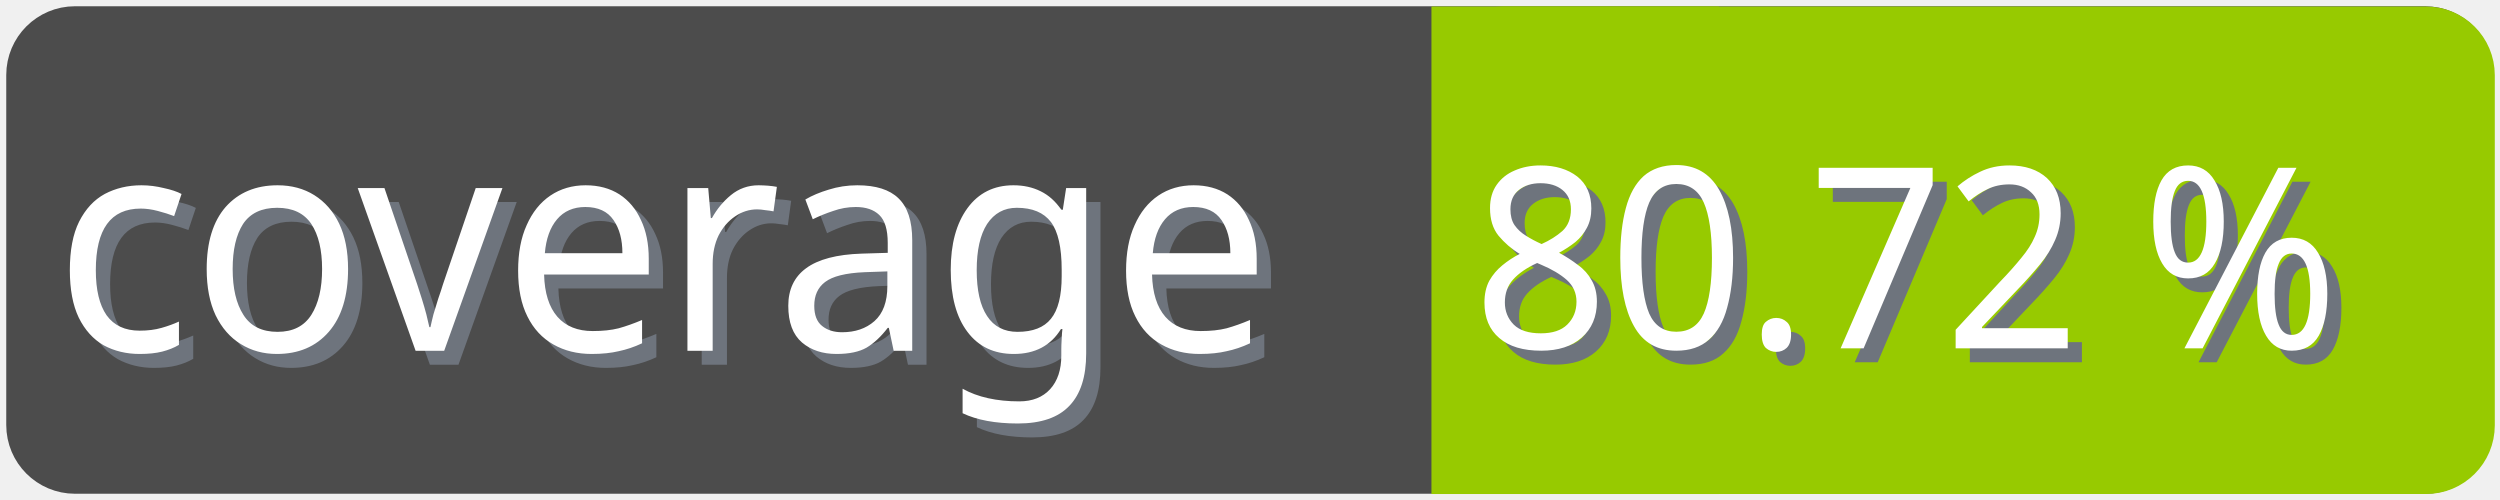
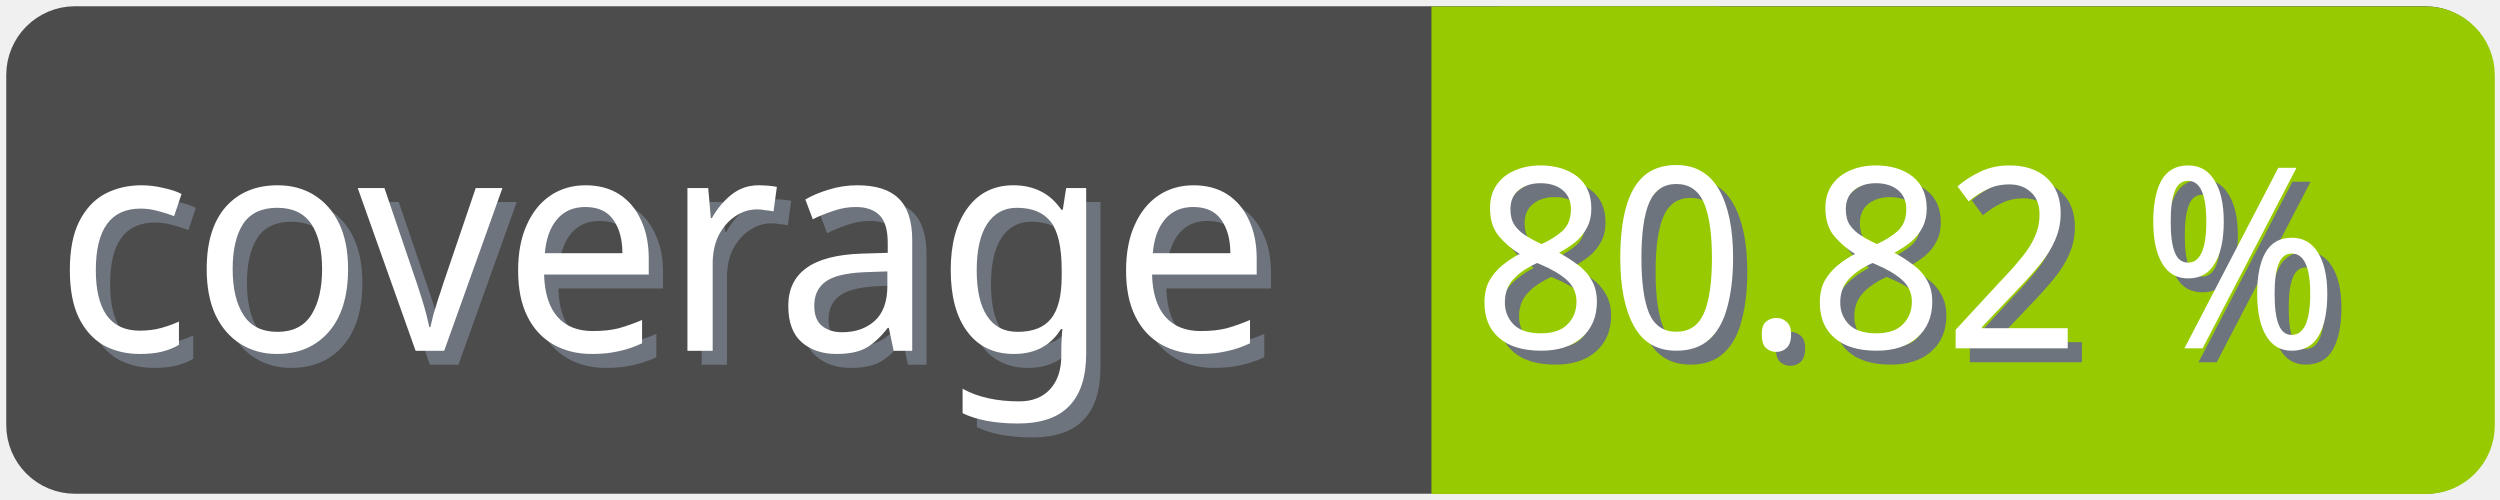
<svg xmlns="http://www.w3.org/2000/svg" width="100" height="20">
  <g>
    <rect fill="none" id="canvas_background" height="22" width="102" y="-1" x="-1" />
  </g>
  <g>
    <rect rx="2" id="svg_1" height="18" width="98" y="1" x="1" stroke-width="1.5" stroke="#4c4c4c" fill="#4c4c4c" />
    <text transform="matrix(0.95, 0, 0, 1.01133, 0.0809801, -0.0237383)" font-weight="normal" xml:space="preserve" text-anchor="start" font-family="'Trebuchet MS', Gadget, sans-serif" font-size="12" id="svg_8" y="14.45" x="2.8" stroke-width="0" stroke="#4c4c4c" fill="#6e747d">coverage</text>
    <text transform="matrix(0.95, 0, 0, 1.01133, 0.0809801, -0.0237383)" font-weight="normal" xml:space="preserve" text-anchor="start" font-family="'Trebuchet MS', Gadget, sans-serif" font-size="12" id="svg_3" y="13.9" x="2.2" stroke-width="0" stroke="#4c4c4c" fill="#ffffff">coverage</text>
    <rect rx="2" id="svg_5" height="18" width="40.905" y="1.011" x="58.137" stroke-width="1.5" stroke="#97ca00" fill="#97ca00" />
    <rect id="svg_7" height="18" width="10" y="1.011" x="58.008" stroke-width="1.5" stroke="#97ca00" fill="#97ca00" />
-     <text transform="matrix(0.95, 0, 0, 1.01133, 0.0809801, -0.0237383)" font-weight="normal" xml:space="preserve" text-anchor="end" font-family="'Trebuchet MS', Gadget, sans-serif" font-size="10" id="svg_10" y="14.35" x="99" stroke-width="0" stroke="#4c4c4c" fill="#6e747d">80.72 %</text>
-     <text transform="matrix(0.95, 0, 0, 1.01133, 0.0809801, -0.0237383)" font-weight="normal" xml:space="preserve" text-anchor="end" font-family="'Trebuchet MS', Gadget, sans-serif" font-size="10" id="svg_9" y="13.8" x="98.4" stroke-width="0" stroke="#4c4c4c" fill="#ffffff">80.72 %</text>
+     <text transform="matrix(0.95, 0, 0, 1.01133, 0.0809801, -0.0237383)" font-weight="normal" xml:space="preserve" text-anchor="end" font-family="'Trebuchet MS', Gadget, sans-serif" font-size="10" id="svg_10" y="14.35" x="99" stroke-width="0" stroke="#4c4c4c" fill="#6e747d">80.82 %</text>
+     <text transform="matrix(0.95, 0, 0, 1.01133, 0.0809801, -0.0237383)" font-weight="normal" xml:space="preserve" text-anchor="end" font-family="'Trebuchet MS', Gadget, sans-serif" font-size="10" id="svg_9" y="13.8" x="98.4" stroke-width="0" stroke="#4c4c4c" fill="#ffffff">80.82 %</text>
  </g>
</svg>
